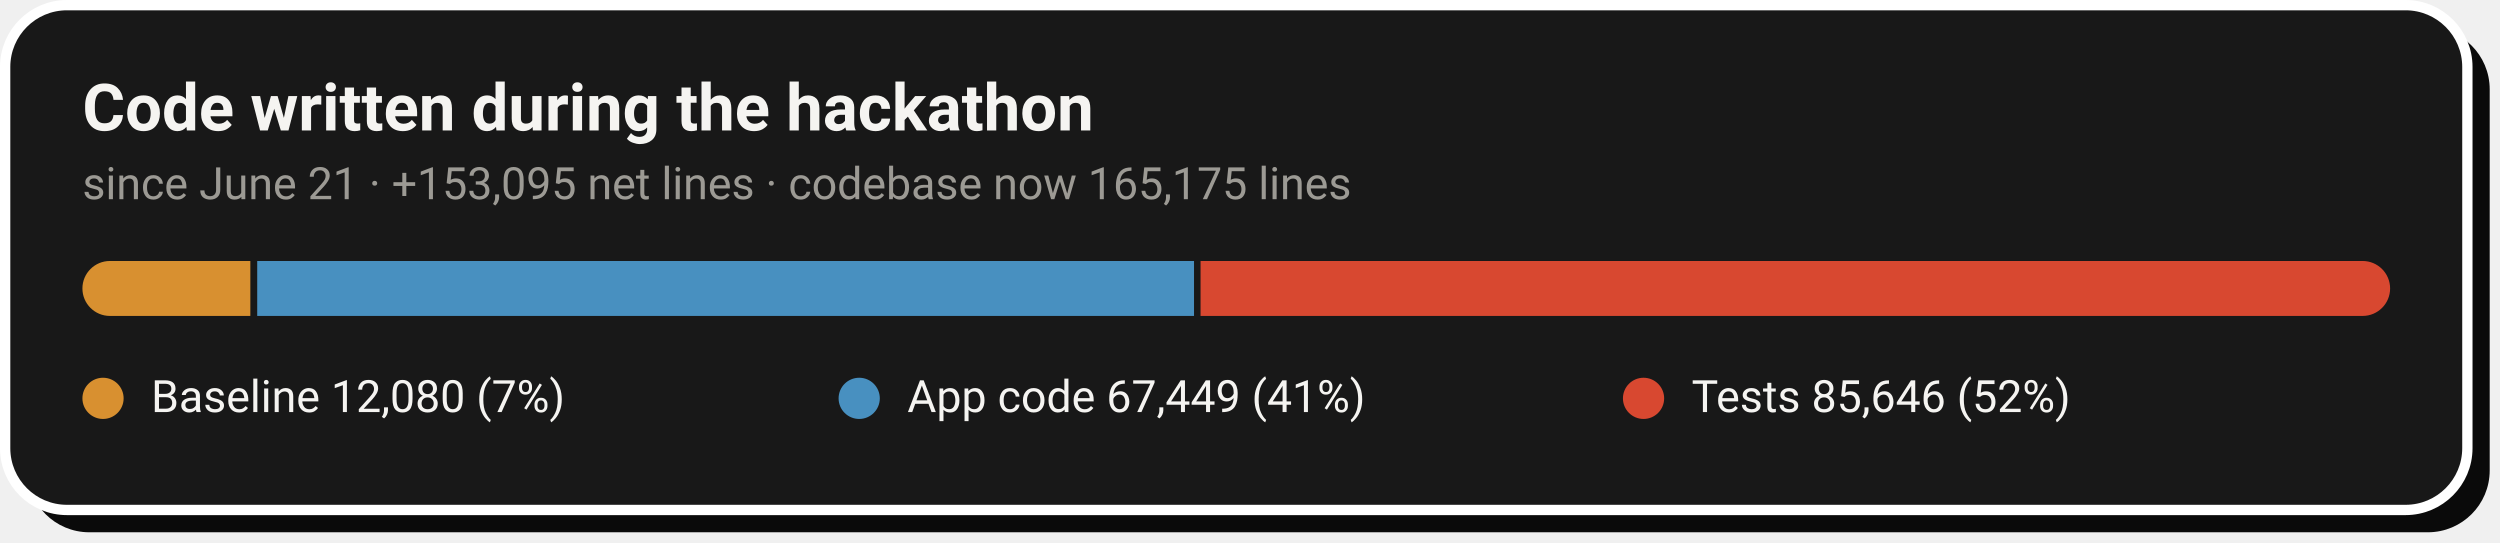
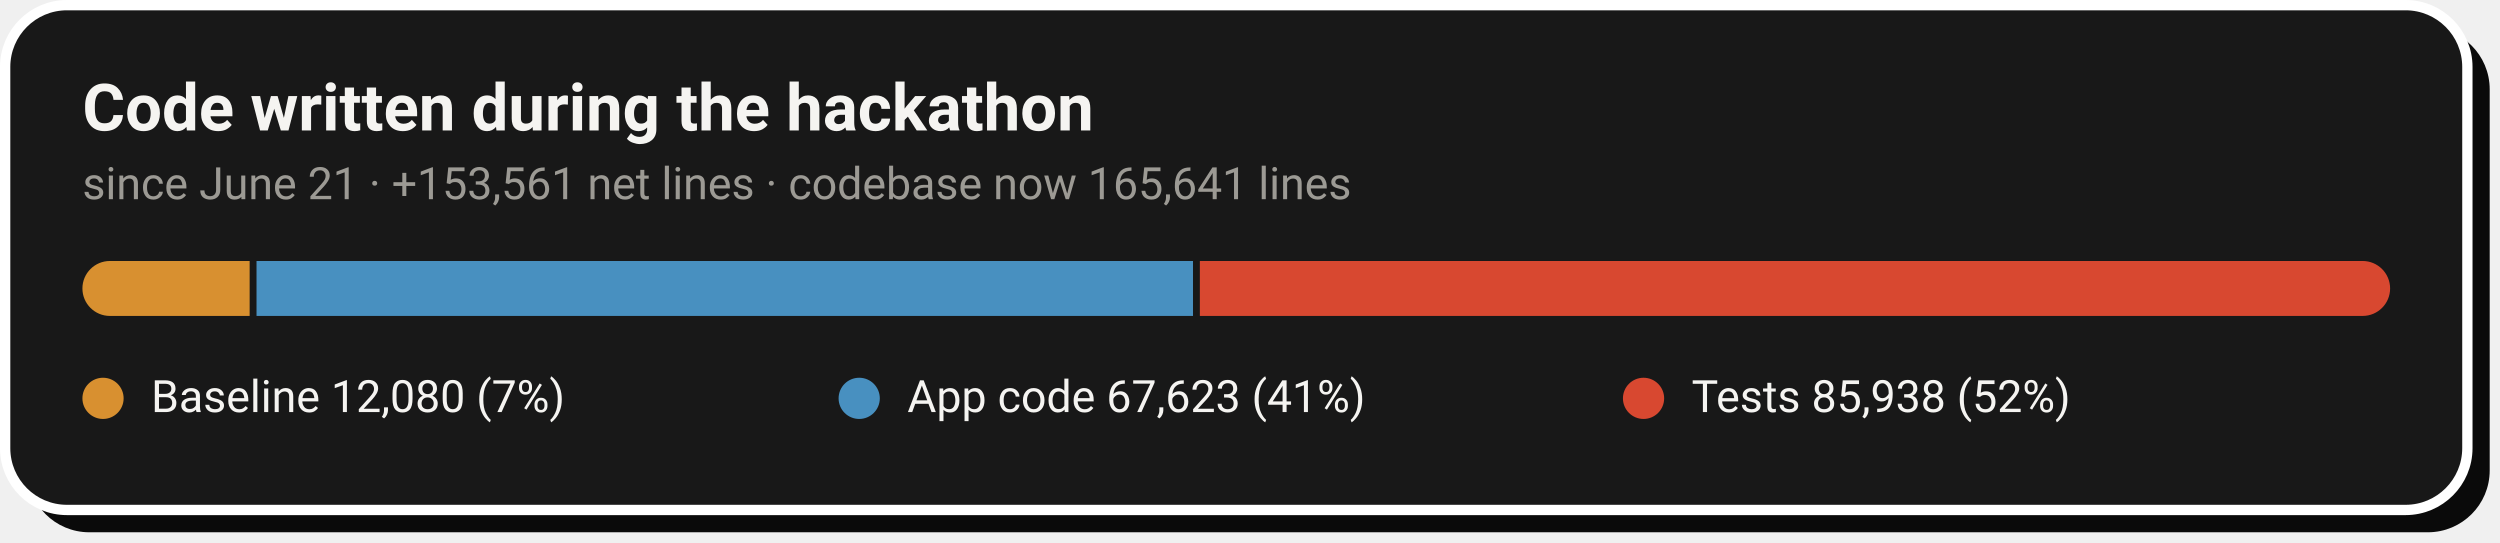
- <svg xmlns="http://www.w3.org/2000/svg" width="728" height="158" viewBox="0 0 728 158" role="img" aria-label="Code growth: 12,080 baseline lines, 67,449 application lines and 85,646 test lines added during the hackathon">
+ <svg xmlns="http://www.w3.org/2000/svg" width="728" height="158" viewBox="0 0 728 158" role="img" aria-label="Code growth: 12,080 baseline lines, 67,623 application lines and 85,938 test lines added during the hackathon">
  <rect x="8" y="8" width="717" height="147" rx="18" fill="#0A0A0A" />
  <rect x="1.5" y="1.5" width="717" height="147" rx="18" fill="#181818" stroke="#FFFFFF" stroke-width="3" />
  <text x="24" y="38" font-family="-apple-system,'Segoe UI',Roboto,Helvetica,Arial,sans-serif" font-size="19" font-weight="700" fill="#F5F4F1">Code written during the hackathon</text>
-   <text x="24" y="58" font-family="-apple-system,'Segoe UI',Roboto,Helvetica,Arial,sans-serif" font-size="13" fill="#9C9A94">since June 21 · +153,095 net lines · codebase now 165,175 lines</text>
+   <text x="24" y="58" font-family="-apple-system,'Segoe UI',Roboto,Helvetica,Arial,sans-serif" font-size="13" fill="#9C9A94">since June 21 · +153,561 net lines · codebase now 165,641 lines</text>
  <clipPath id="pill">
    <rect x="24" y="76" width="672" height="16" rx="8.0" />
  </clipPath>
  <g clip-path="url(#pill)">
-     <rect x="24.0" y="76" width="48.9" height="16" fill="#D89030" />
-     <rect x="74.9" y="76" width="272.8" height="16" fill="#4890C0" />
-     <rect x="349.6" y="76" width="346.4" height="16" fill="#D84830" />
+     <rect x="24.0" y="76" width="48.7" height="16" fill="#D89030" />
+     <rect x="74.7" y="76" width="272.7" height="16" fill="#4890C0" />
+     <rect x="349.4" y="76" width="346.6" height="16" fill="#D84830" />
  </g>
  <circle cx="30.0" cy="116" r="6" fill="#D89030" />
  <text x="44.0" y="120" font-family="-apple-system,'Segoe UI',Roboto,Helvetica,Arial,sans-serif" font-size="13" fill="#F5F4F1">Baseline  12,080 (7%)</text>
  <circle cx="250.2" cy="116" r="6" fill="#4890C0" />
-   <text x="264.2" y="120" font-family="-apple-system,'Segoe UI',Roboto,Helvetica,Arial,sans-serif" font-size="13" fill="#F5F4F1">App code  67,449 (41%)</text>
+   <text x="264.2" y="120" font-family="-apple-system,'Segoe UI',Roboto,Helvetica,Arial,sans-serif" font-size="13" fill="#F5F4F1">App code  67,623 (41%)</text>
  <circle cx="478.6" cy="116" r="6" fill="#D84830" />
-   <text x="492.6" y="120" font-family="-apple-system,'Segoe UI',Roboto,Helvetica,Arial,sans-serif" font-size="13" fill="#F5F4F1">Tests  85,646 (52%)</text>
+   <text x="492.6" y="120" font-family="-apple-system,'Segoe UI',Roboto,Helvetica,Arial,sans-serif" font-size="13" fill="#F5F4F1">Tests  85,938 (52%)</text>
</svg>
